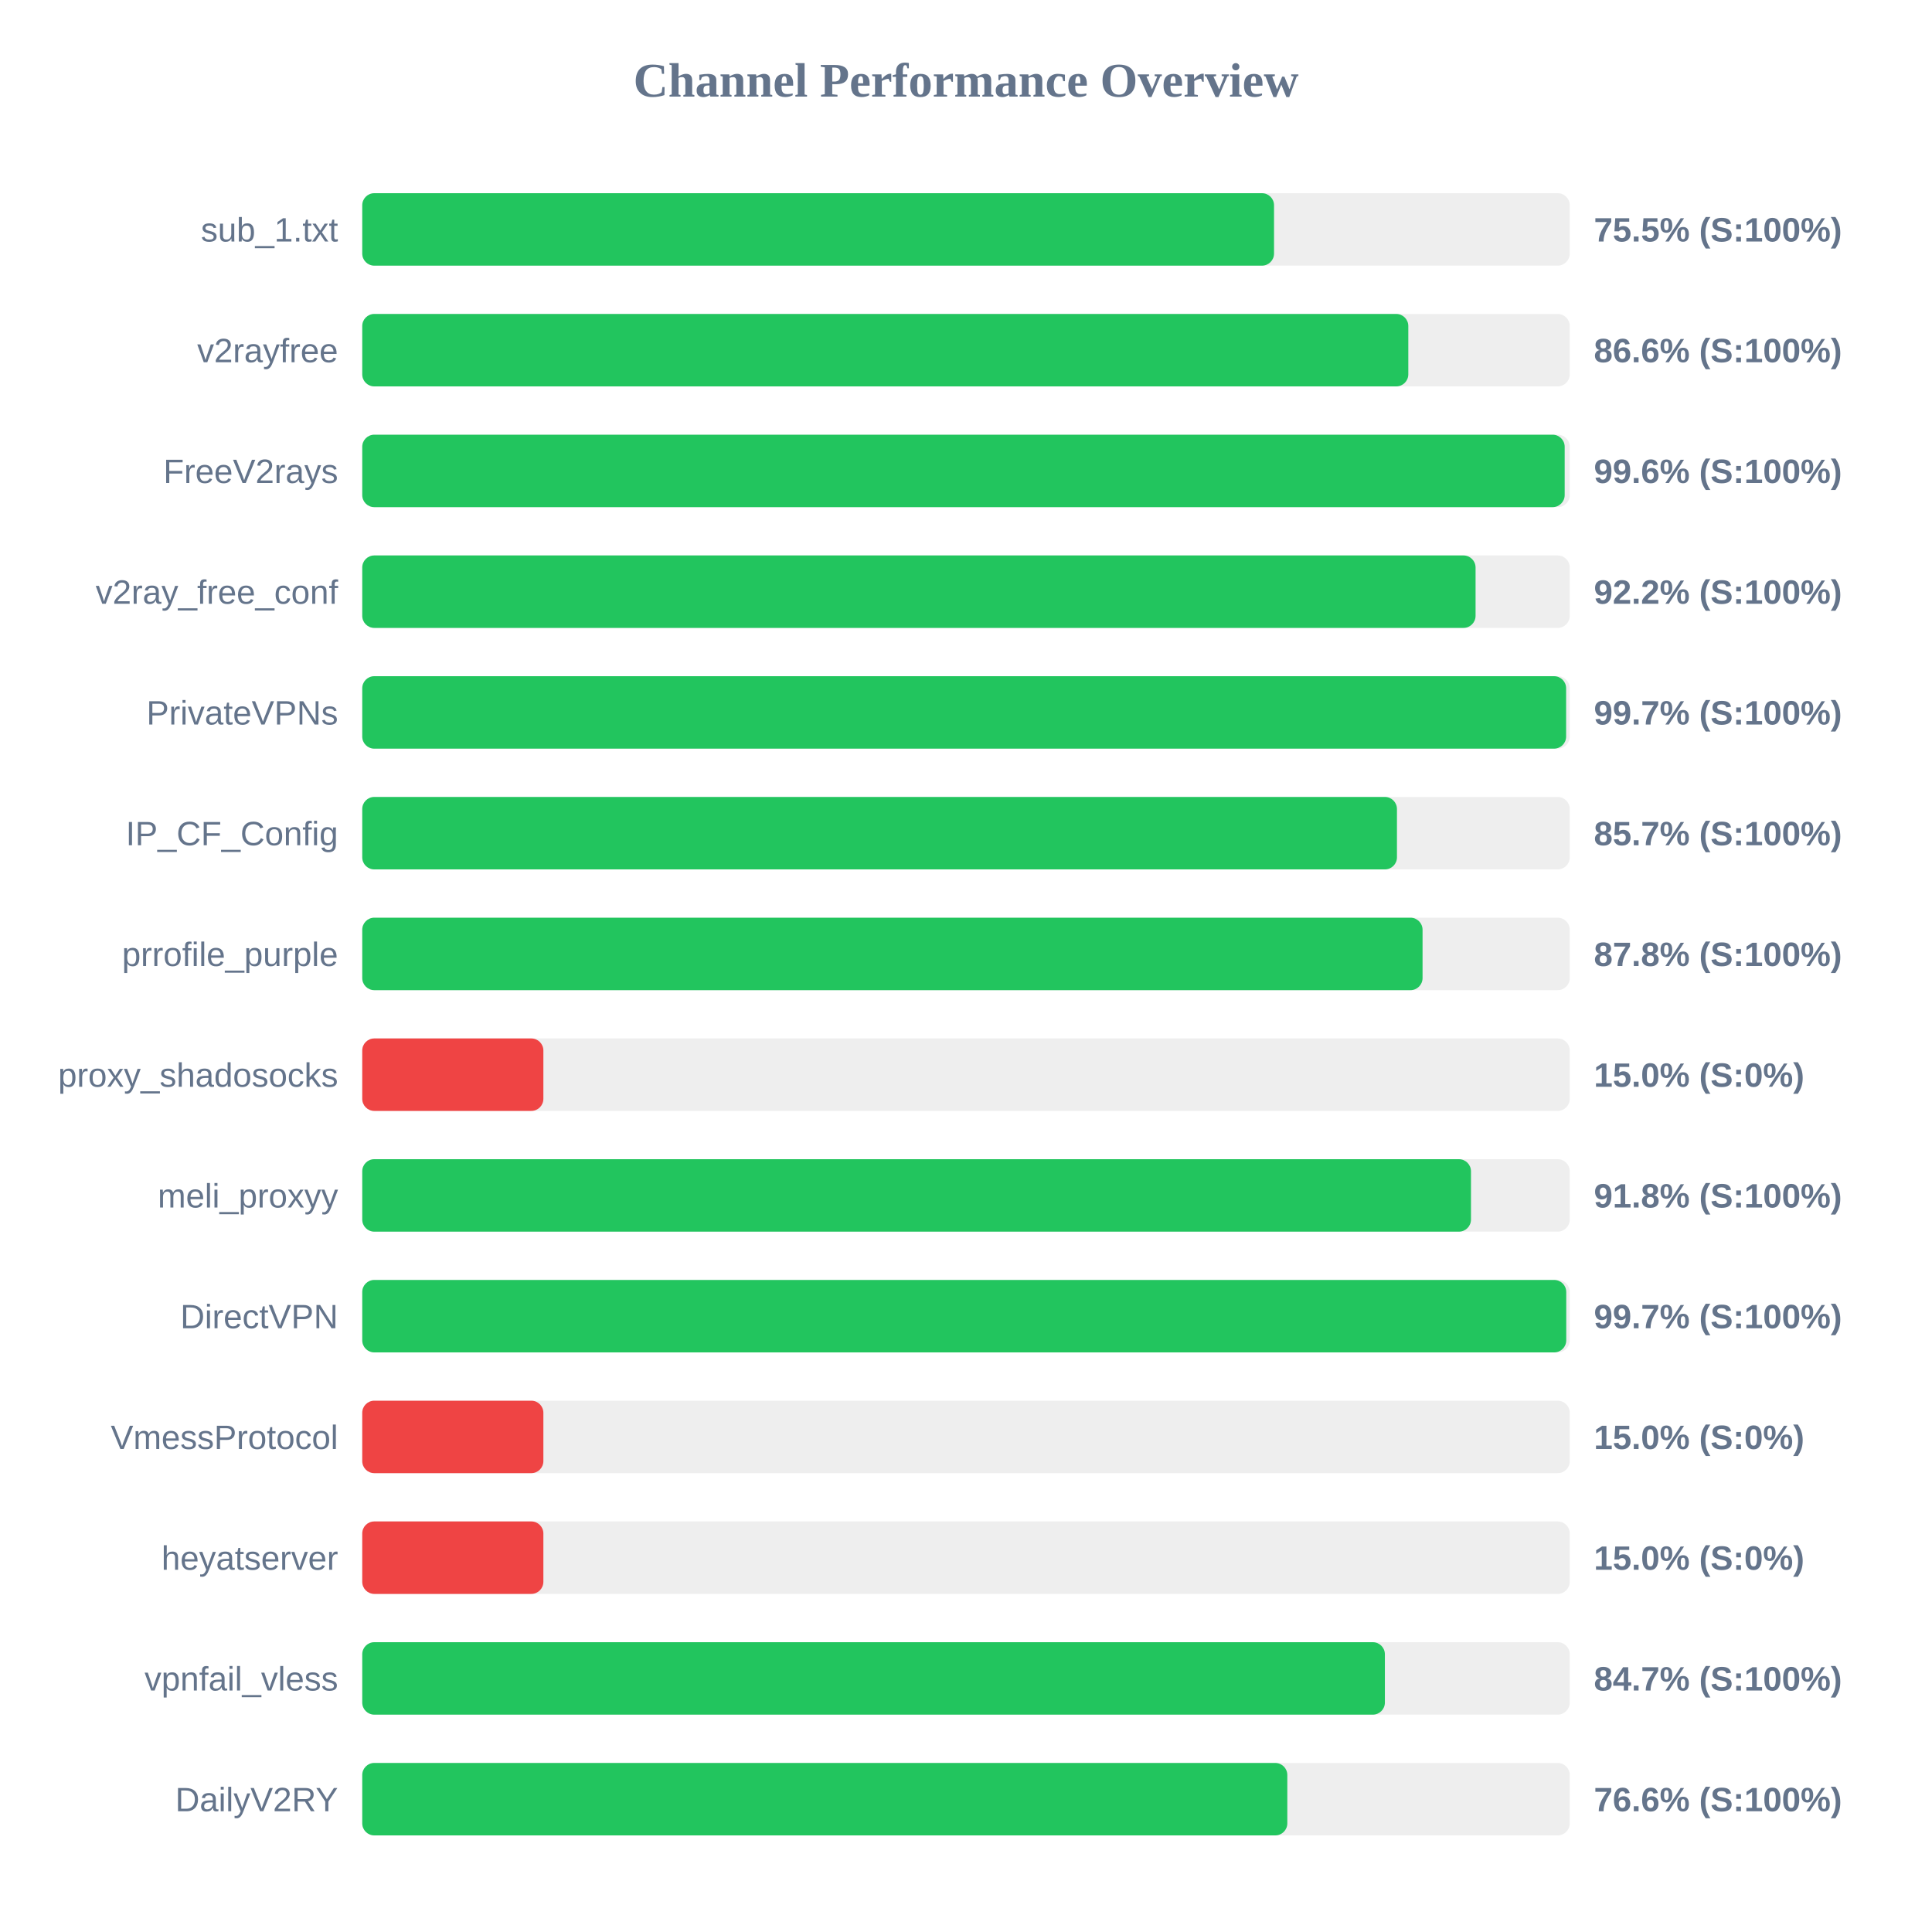
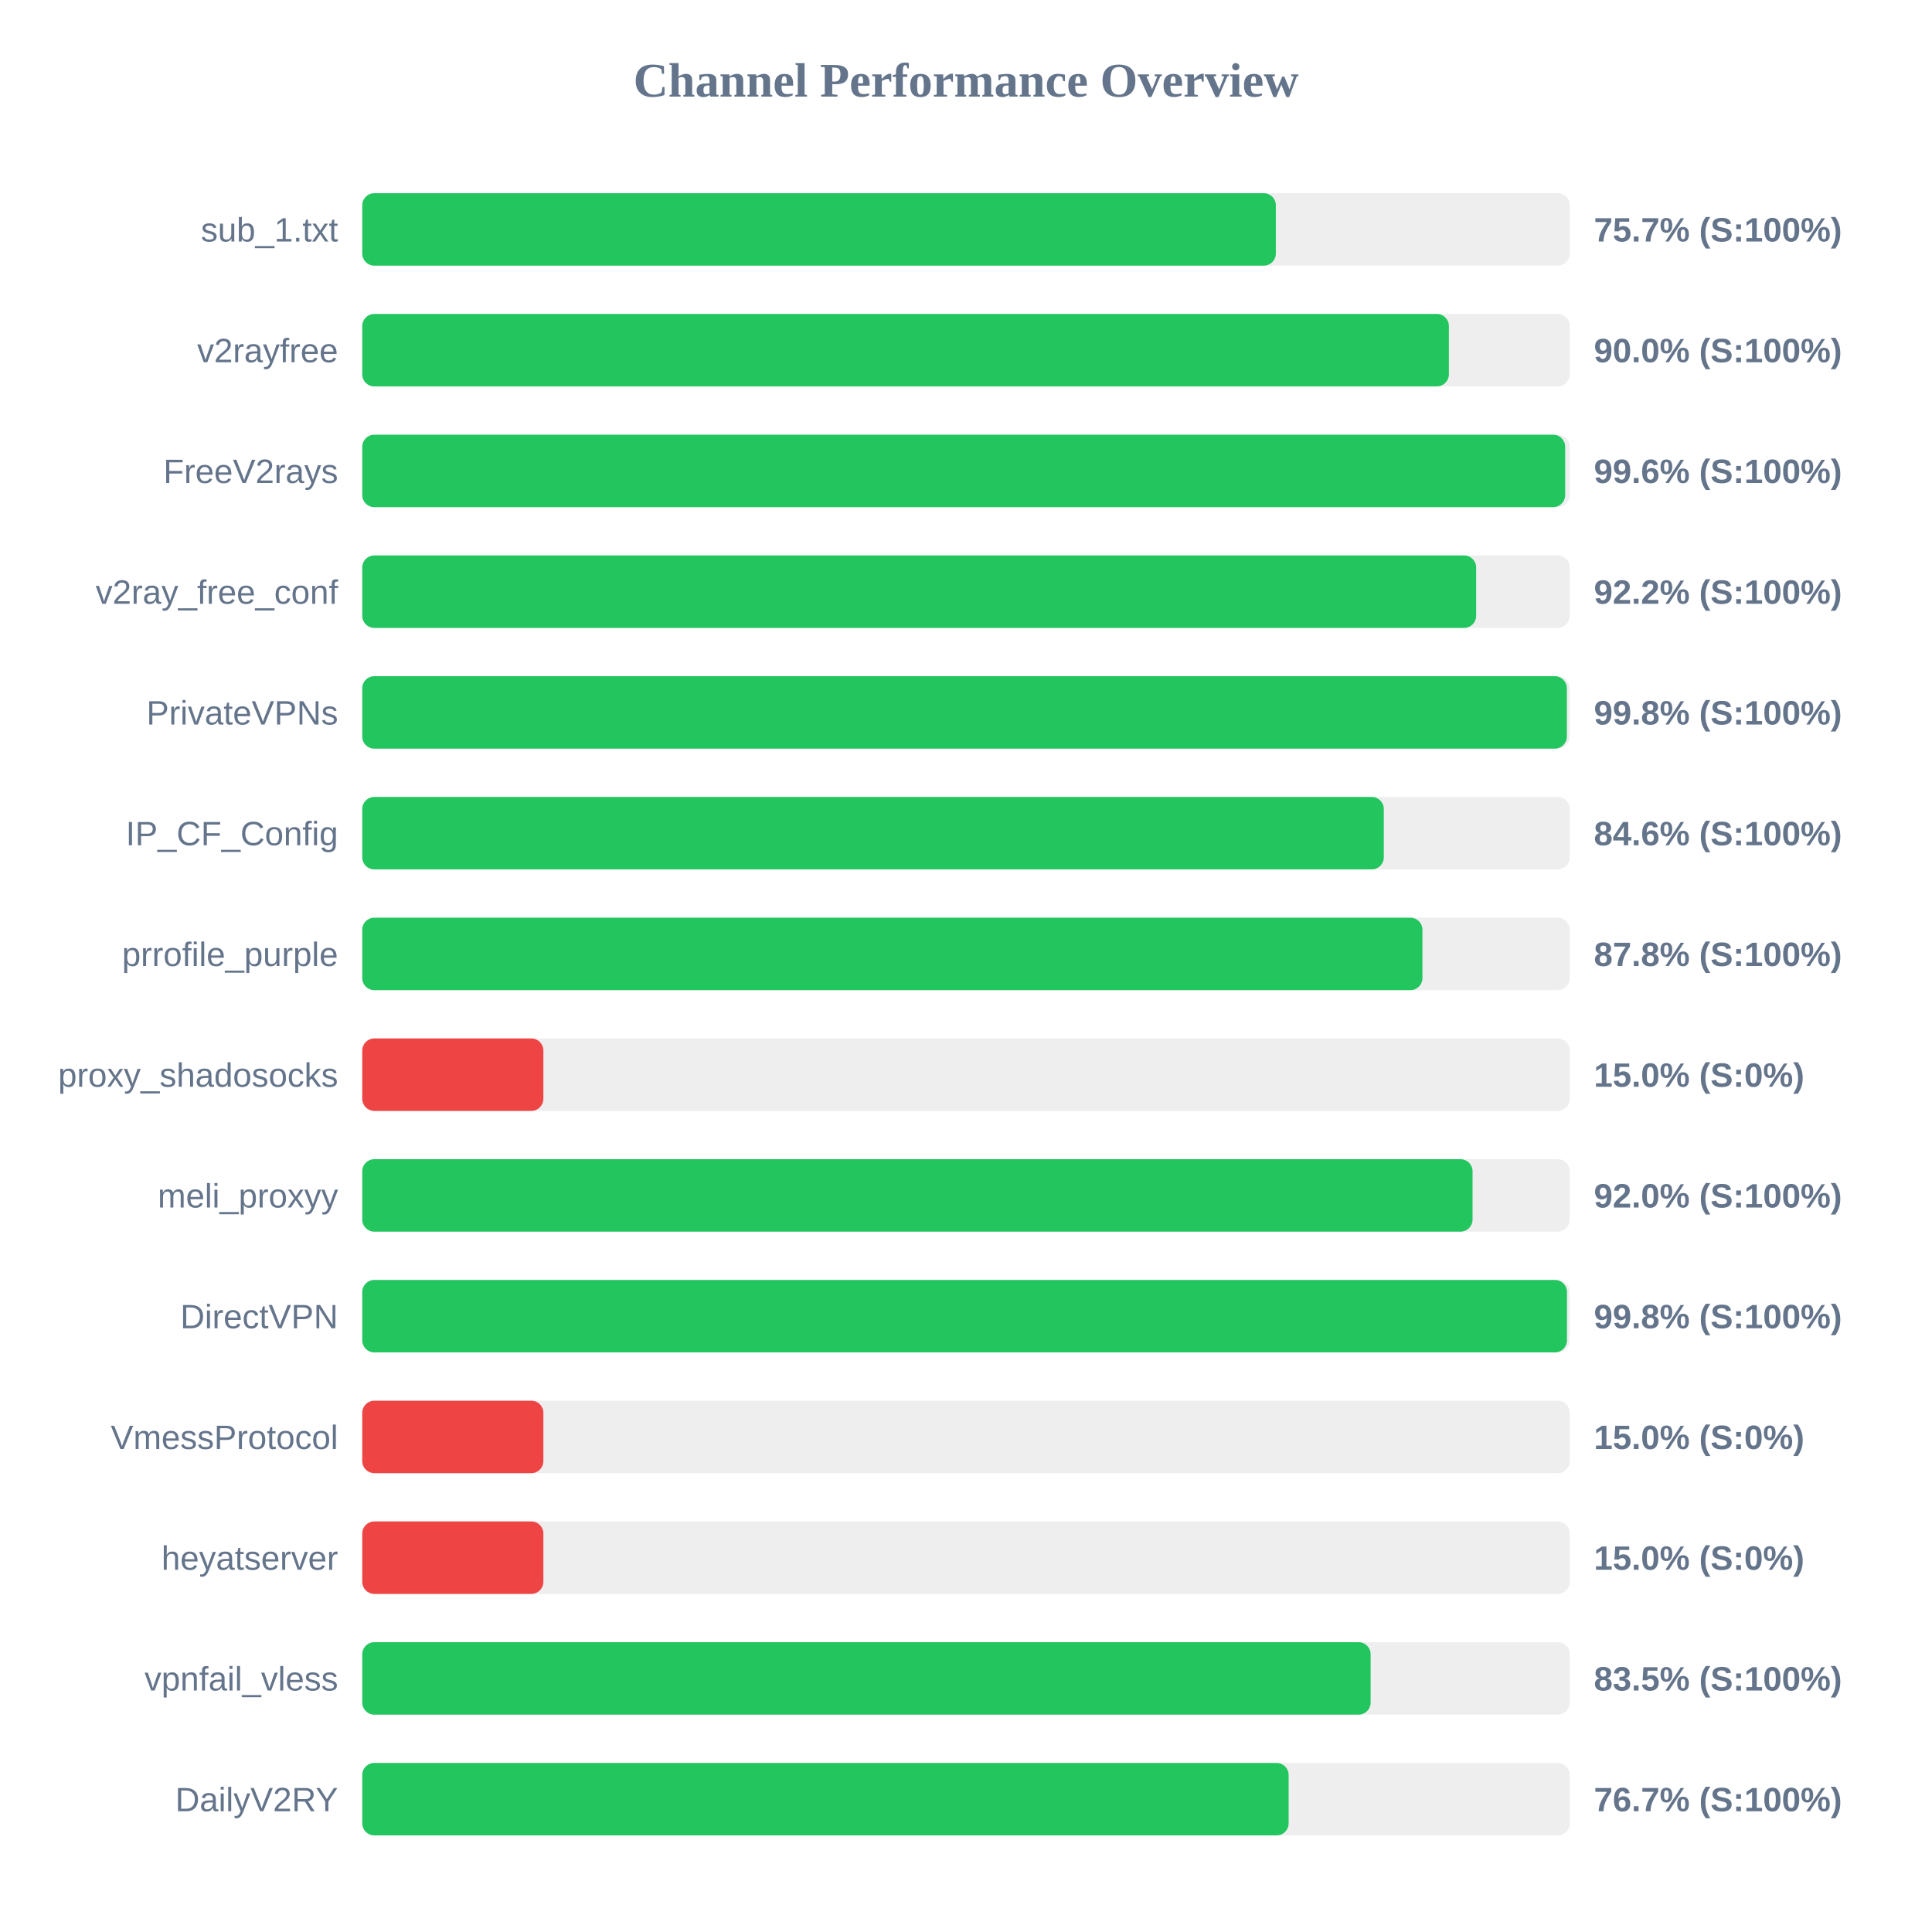
<svg xmlns="http://www.w3.org/2000/svg" width="800" height="800" version="1.1">
  <style>
        .row { font: 14px Arial; fill: #64748b; }
        .score { font: bold 14px Arial; fill: #64748b; }
    </style>
  <text x="400" y="40" text-anchor="middle" font-size="20px" font-weight="bold" fill="#64748b">Channel Performance Overview</text>
  <rect x="150" y="80" width="500" height="30" fill="#eee" rx="5" />
-   <rect x="150" y="80" width="377.55" height="30" fill="#22c55e" rx="5" />
+   <rect x="150" y="80" width="378.3" height="30" fill="#22c55e" rx="5" />
  <text x="140" y="100" text-anchor="end" class="row">sub_1.txt</text>
-   <text x="660" y="100" text-anchor="start" class="score">75.5% (S:100%)</text>
+   <text x="660" y="100" text-anchor="start" class="score">75.7% (S:100%)</text>
  <rect x="150" y="130" width="500" height="30" fill="#eee" rx="5" />
-   <rect x="150" y="130" width="433.15" height="30" fill="#22c55e" rx="5" />
+   <rect x="150" y="130" width="449.95" height="30" fill="#22c55e" rx="5" />
  <text x="140" y="150" text-anchor="end" class="row">v2rayfree</text>
-   <text x="660" y="150" text-anchor="start" class="score">86.6% (S:100%)</text>
+   <text x="660" y="150" text-anchor="start" class="score">90.0% (S:100%)</text>
  <rect x="150" y="180" width="500" height="30" fill="#eee" rx="5" />
-   <rect x="150" y="180" width="497.9" height="30" fill="#22c55e" rx="5" />
+   <rect x="150" y="180" width="498.1" height="30" fill="#22c55e" rx="5" />
  <text x="140" y="200" text-anchor="end" class="row">FreeV2rays</text>
  <text x="660" y="200" text-anchor="start" class="score">99.6% (S:100%)</text>
  <rect x="150" y="230" width="500" height="30" fill="#eee" rx="5" />
-   <rect x="150" y="230" width="461.0" height="30" fill="#22c55e" rx="5" />
+   <rect x="150" y="230" width="461.25" height="30" fill="#22c55e" rx="5" />
  <text x="140" y="250" text-anchor="end" class="row">v2ray_free_conf</text>
  <text x="660" y="250" text-anchor="start" class="score">92.2% (S:100%)</text>
  <rect x="150" y="280" width="500" height="30" fill="#eee" rx="5" />
-   <rect x="150" y="280" width="498.5" height="30" fill="#22c55e" rx="5" />
+   <rect x="150" y="280" width="498.8" height="30" fill="#22c55e" rx="5" />
  <text x="140" y="300" text-anchor="end" class="row">PrivateVPNs</text>
-   <text x="660" y="300" text-anchor="start" class="score">99.7% (S:100%)</text>
+   <text x="660" y="300" text-anchor="start" class="score">99.8% (S:100%)</text>
  <rect x="150" y="330" width="500" height="30" fill="#eee" rx="5" />
-   <rect x="150" y="330" width="428.45" height="30" fill="#22c55e" rx="5" />
+   <rect x="150" y="330" width="423.0" height="30" fill="#22c55e" rx="5" />
  <text x="140" y="350" text-anchor="end" class="row">IP_CF_Config</text>
-   <text x="660" y="350" text-anchor="start" class="score">85.7% (S:100%)</text>
+   <text x="660" y="350" text-anchor="start" class="score">84.6% (S:100%)</text>
  <rect x="150" y="380" width="500" height="30" fill="#eee" rx="5" />
-   <rect x="150" y="380" width="439.05" height="30" fill="#22c55e" rx="5" />
+   <rect x="150" y="380" width="439.0" height="30" fill="#22c55e" rx="5" />
  <text x="140" y="400" text-anchor="end" class="row">prrofile_purple</text>
  <text x="660" y="400" text-anchor="start" class="score">87.8% (S:100%)</text>
  <rect x="150" y="430" width="500" height="30" fill="#eee" rx="5" />
  <rect x="150" y="430" width="75.0" height="30" fill="#ef4444" rx="5" />
  <text x="140" y="450" text-anchor="end" class="row">proxy_shadosocks</text>
  <text x="660" y="450" text-anchor="start" class="score">15.0% (S:0%)</text>
  <rect x="150" y="480" width="500" height="30" fill="#eee" rx="5" />
-   <rect x="150" y="480" width="459.1" height="30" fill="#22c55e" rx="5" />
+   <rect x="150" y="480" width="459.75" height="30" fill="#22c55e" rx="5" />
  <text x="140" y="500" text-anchor="end" class="row">meli_proxyy</text>
-   <text x="660" y="500" text-anchor="start" class="score">91.8% (S:100%)</text>
+   <text x="660" y="500" text-anchor="start" class="score">92.0% (S:100%)</text>
  <rect x="150" y="530" width="500" height="30" fill="#eee" rx="5" />
-   <rect x="150" y="530" width="498.55" height="30" fill="#22c55e" rx="5" />
+   <rect x="150" y="530" width="498.85" height="30" fill="#22c55e" rx="5" />
  <text x="140" y="550" text-anchor="end" class="row">DirectVPN</text>
-   <text x="660" y="550" text-anchor="start" class="score">99.7% (S:100%)</text>
+   <text x="660" y="550" text-anchor="start" class="score">99.8% (S:100%)</text>
  <rect x="150" y="580" width="500" height="30" fill="#eee" rx="5" />
  <rect x="150" y="580" width="75.0" height="30" fill="#ef4444" rx="5" />
  <text x="140" y="600" text-anchor="end" class="row">VmessProtocol</text>
  <text x="660" y="600" text-anchor="start" class="score">15.0% (S:0%)</text>
  <rect x="150" y="630" width="500" height="30" fill="#eee" rx="5" />
  <rect x="150" y="630" width="75.0" height="30" fill="#ef4444" rx="5" />
  <text x="140" y="650" text-anchor="end" class="row">heyatserver</text>
  <text x="660" y="650" text-anchor="start" class="score">15.0% (S:0%)</text>
  <rect x="150" y="680" width="500" height="30" fill="#eee" rx="5" />
-   <rect x="150" y="680" width="423.45" height="30" fill="#22c55e" rx="5" />
+   <rect x="150" y="680" width="417.55" height="30" fill="#22c55e" rx="5" />
  <text x="140" y="700" text-anchor="end" class="row">vpnfail_vless</text>
-   <text x="660" y="700" text-anchor="start" class="score">84.7% (S:100%)</text>
+   <text x="660" y="700" text-anchor="start" class="score">83.5% (S:100%)</text>
  <rect x="150" y="730" width="500" height="30" fill="#eee" rx="5" />
-   <rect x="150" y="730" width="383.05" height="30" fill="#22c55e" rx="5" />
+   <rect x="150" y="730" width="383.6" height="30" fill="#22c55e" rx="5" />
  <text x="140" y="750" text-anchor="end" class="row">DailyV2RY</text>
-   <text x="660" y="750" text-anchor="start" class="score">76.6% (S:100%)</text>
+   <text x="660" y="750" text-anchor="start" class="score">76.7% (S:100%)</text>
</svg>
